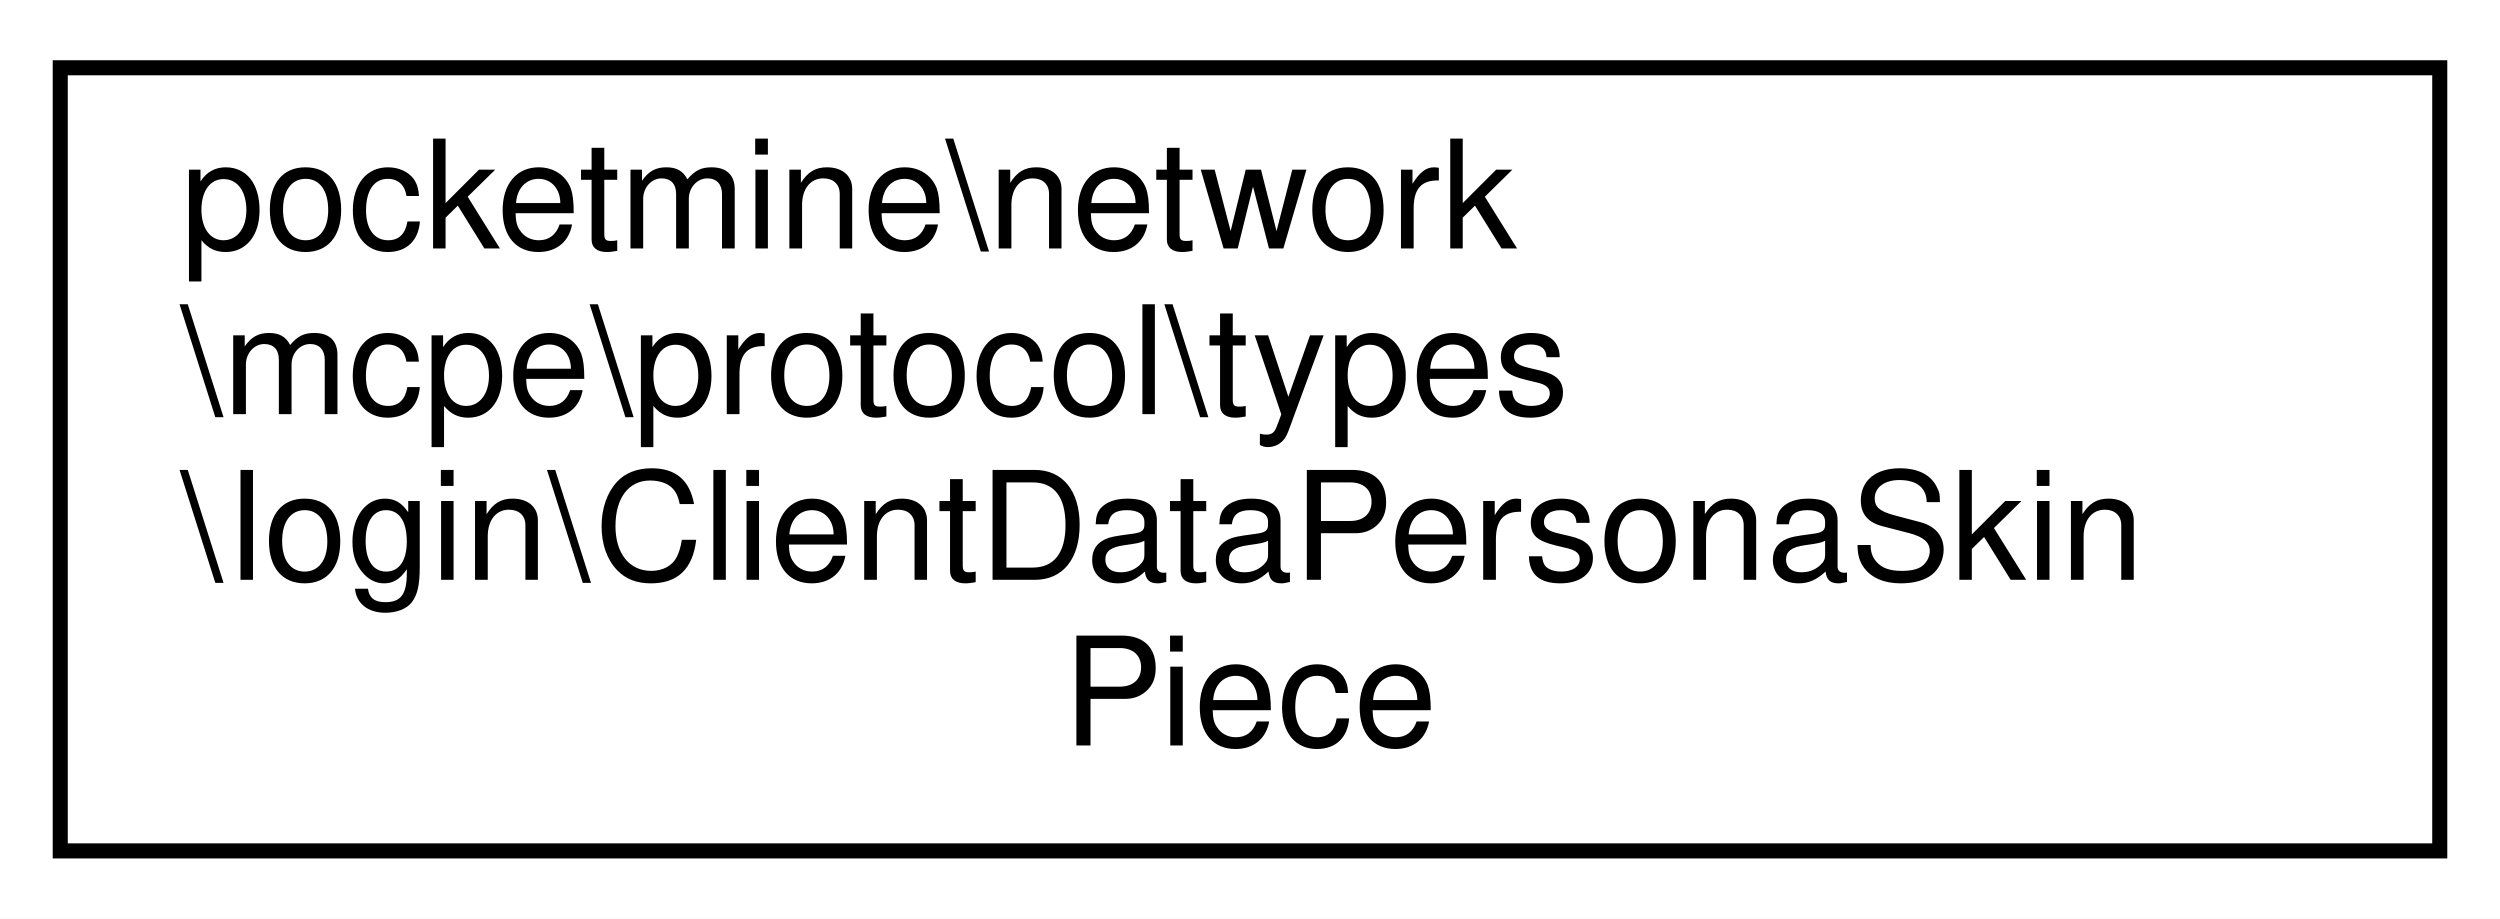
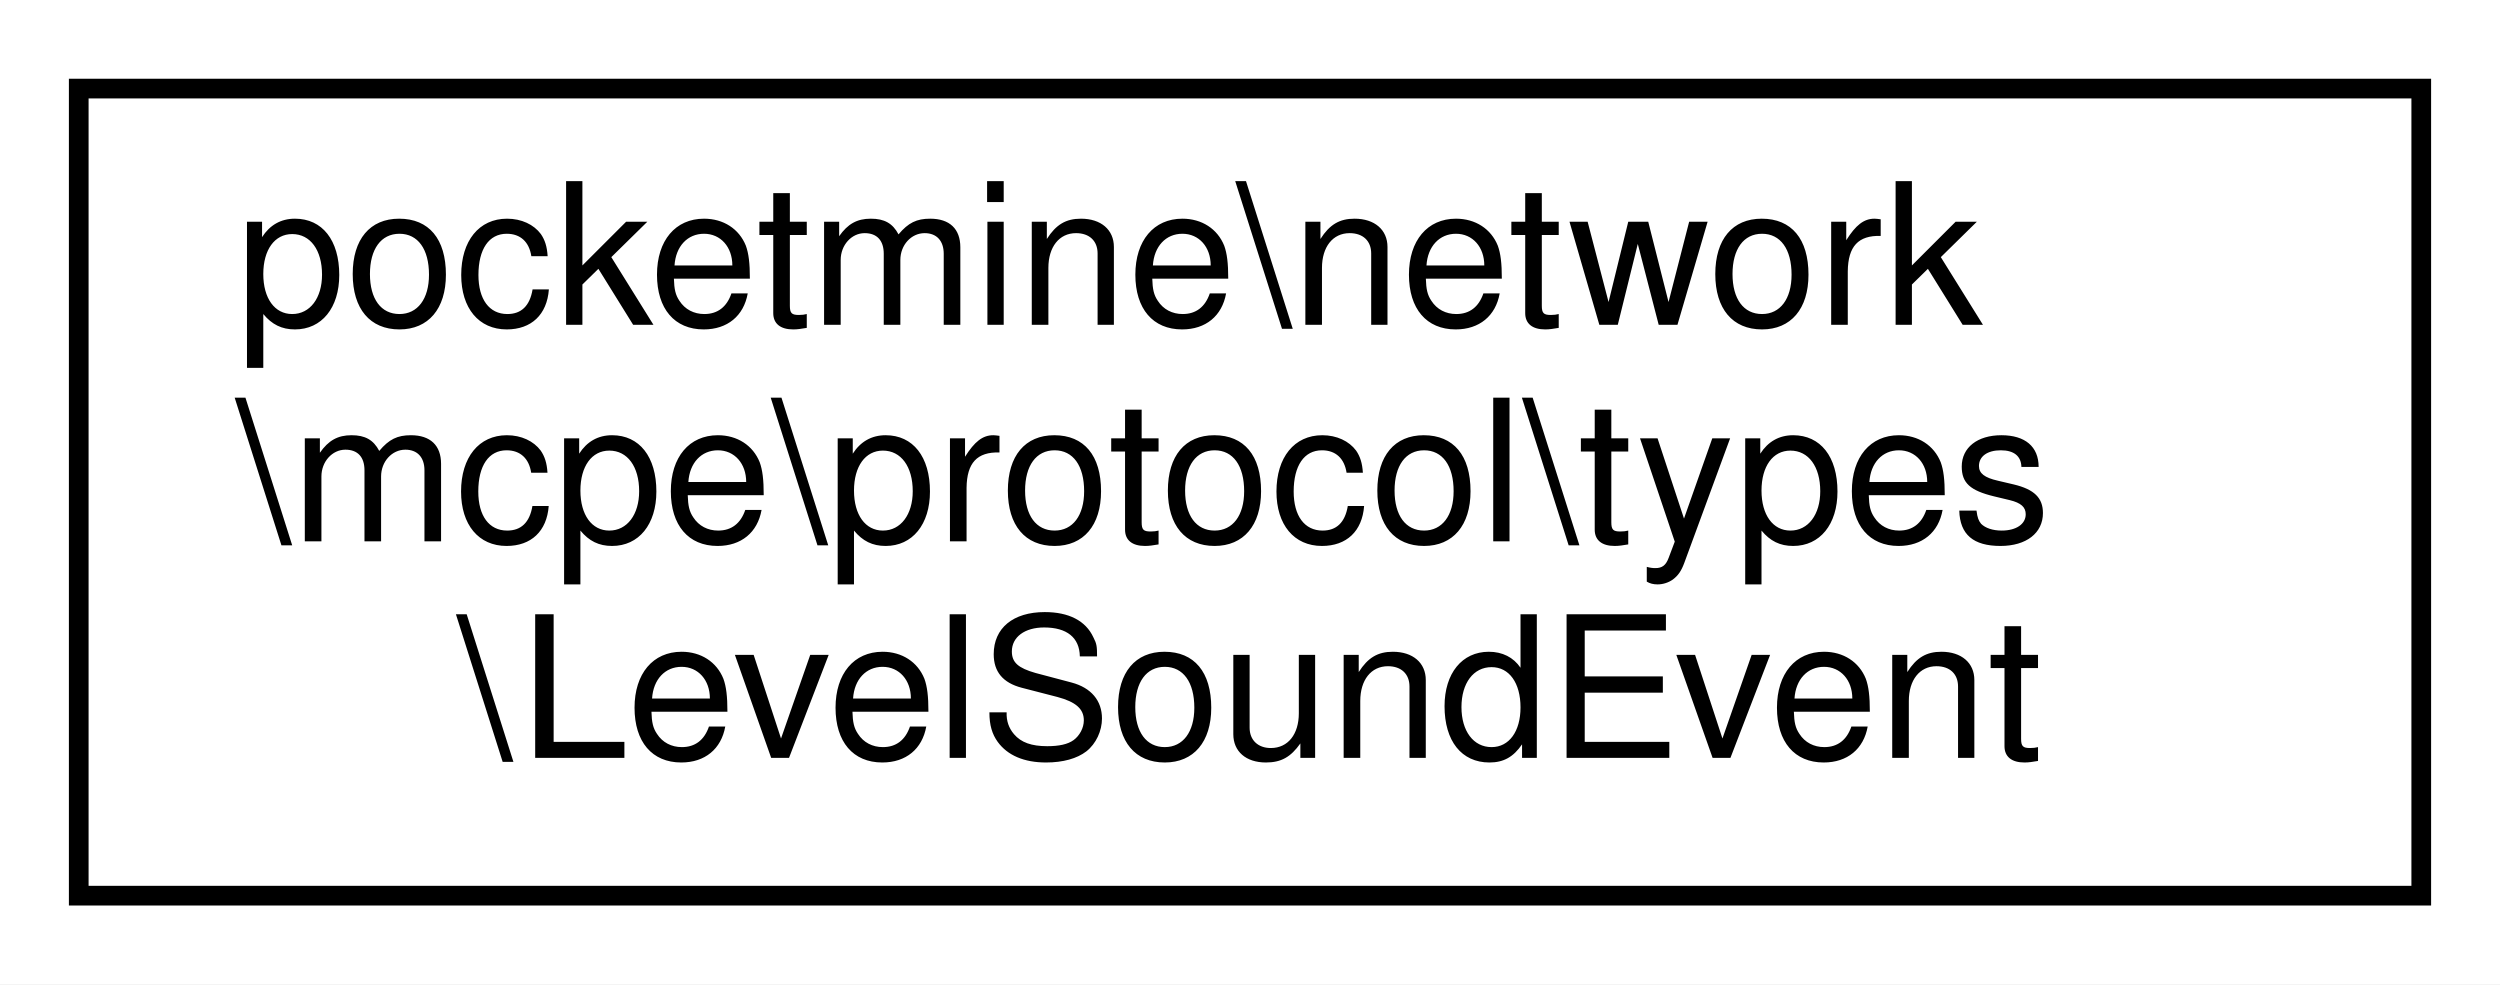
- <svg xmlns="http://www.w3.org/2000/svg" xmlns:xlink="http://www.w3.org/1999/xlink" width="166pt" height="61pt" viewBox="0.00 0.00 166.00 61.00">
-   <g id="graph0" class="graph" transform="scale(1 1) rotate(0) translate(4 57)">
-     <polygon fill="white" stroke="transparent" points="-4,4 -4,-57 162,-57 162,4 -4,4" />
+ <svg xmlns="http://www.w3.org/2000/svg" xmlns:xlink="http://www.w3.org/1999/xlink" width="127pt" height="50pt" viewBox="0.00 0.00 127.00 50.00">
+   <g id="graph0" class="graph" transform="scale(1 1) rotate(0) translate(4 46)">
+     <polygon fill="white" stroke="transparent" points="-4,4 -4,-46 123,-46 123,4 -4,4" />
    <g id="node1" class="node">
      <g id="a_node1">
-         <a xlink:href="de/deb/classpocketmine_1_1network_1_1mcpe_1_1protocol_1_1types_1_1login_1_1_client_data_persona_skin_piece.html" target="_top" xlink:title=" ">
-           <polygon fill="white" stroke="black" points="0,-0.5 0,-52.5 158,-52.5 158,-0.5 0,-0.5" />
-           <text text-anchor="start" x="8" y="-40.5" font-family="Helvetica,sans-Serif" font-size="10.00">pocketmine\network</text>
-           <text text-anchor="start" x="8" y="-29.5" font-family="Helvetica,sans-Serif" font-size="10.00">\mcpe\protocol\types</text>
-           <text text-anchor="start" x="8" y="-18.5" font-family="Helvetica,sans-Serif" font-size="10.00">\login\ClientDataPersonaSkin</text>
-           <text text-anchor="middle" x="79" y="-7.5" font-family="Helvetica,sans-Serif" font-size="10.00">Piece</text>
+         <a xlink:href="d5/ddc/classpocketmine_1_1network_1_1mcpe_1_1protocol_1_1types_1_1_level_sound_event.html" target="_top" xlink:title=" ">
+           <polygon fill="white" stroke="black" points="0,-0.5 0,-41.5 119,-41.5 119,-0.5 0,-0.5" />
+           <text text-anchor="start" x="8" y="-29.5" font-family="Helvetica,sans-Serif" font-size="10.00">pocketmine\network</text>
+           <text text-anchor="start" x="8" y="-18.5" font-family="Helvetica,sans-Serif" font-size="10.00">\mcpe\protocol\types</text>
+           <text text-anchor="middle" x="59.5" y="-7.5" font-family="Helvetica,sans-Serif" font-size="10.00">\LevelSoundEvent</text>
        </a>
      </g>
    </g>
  </g>
</svg>
